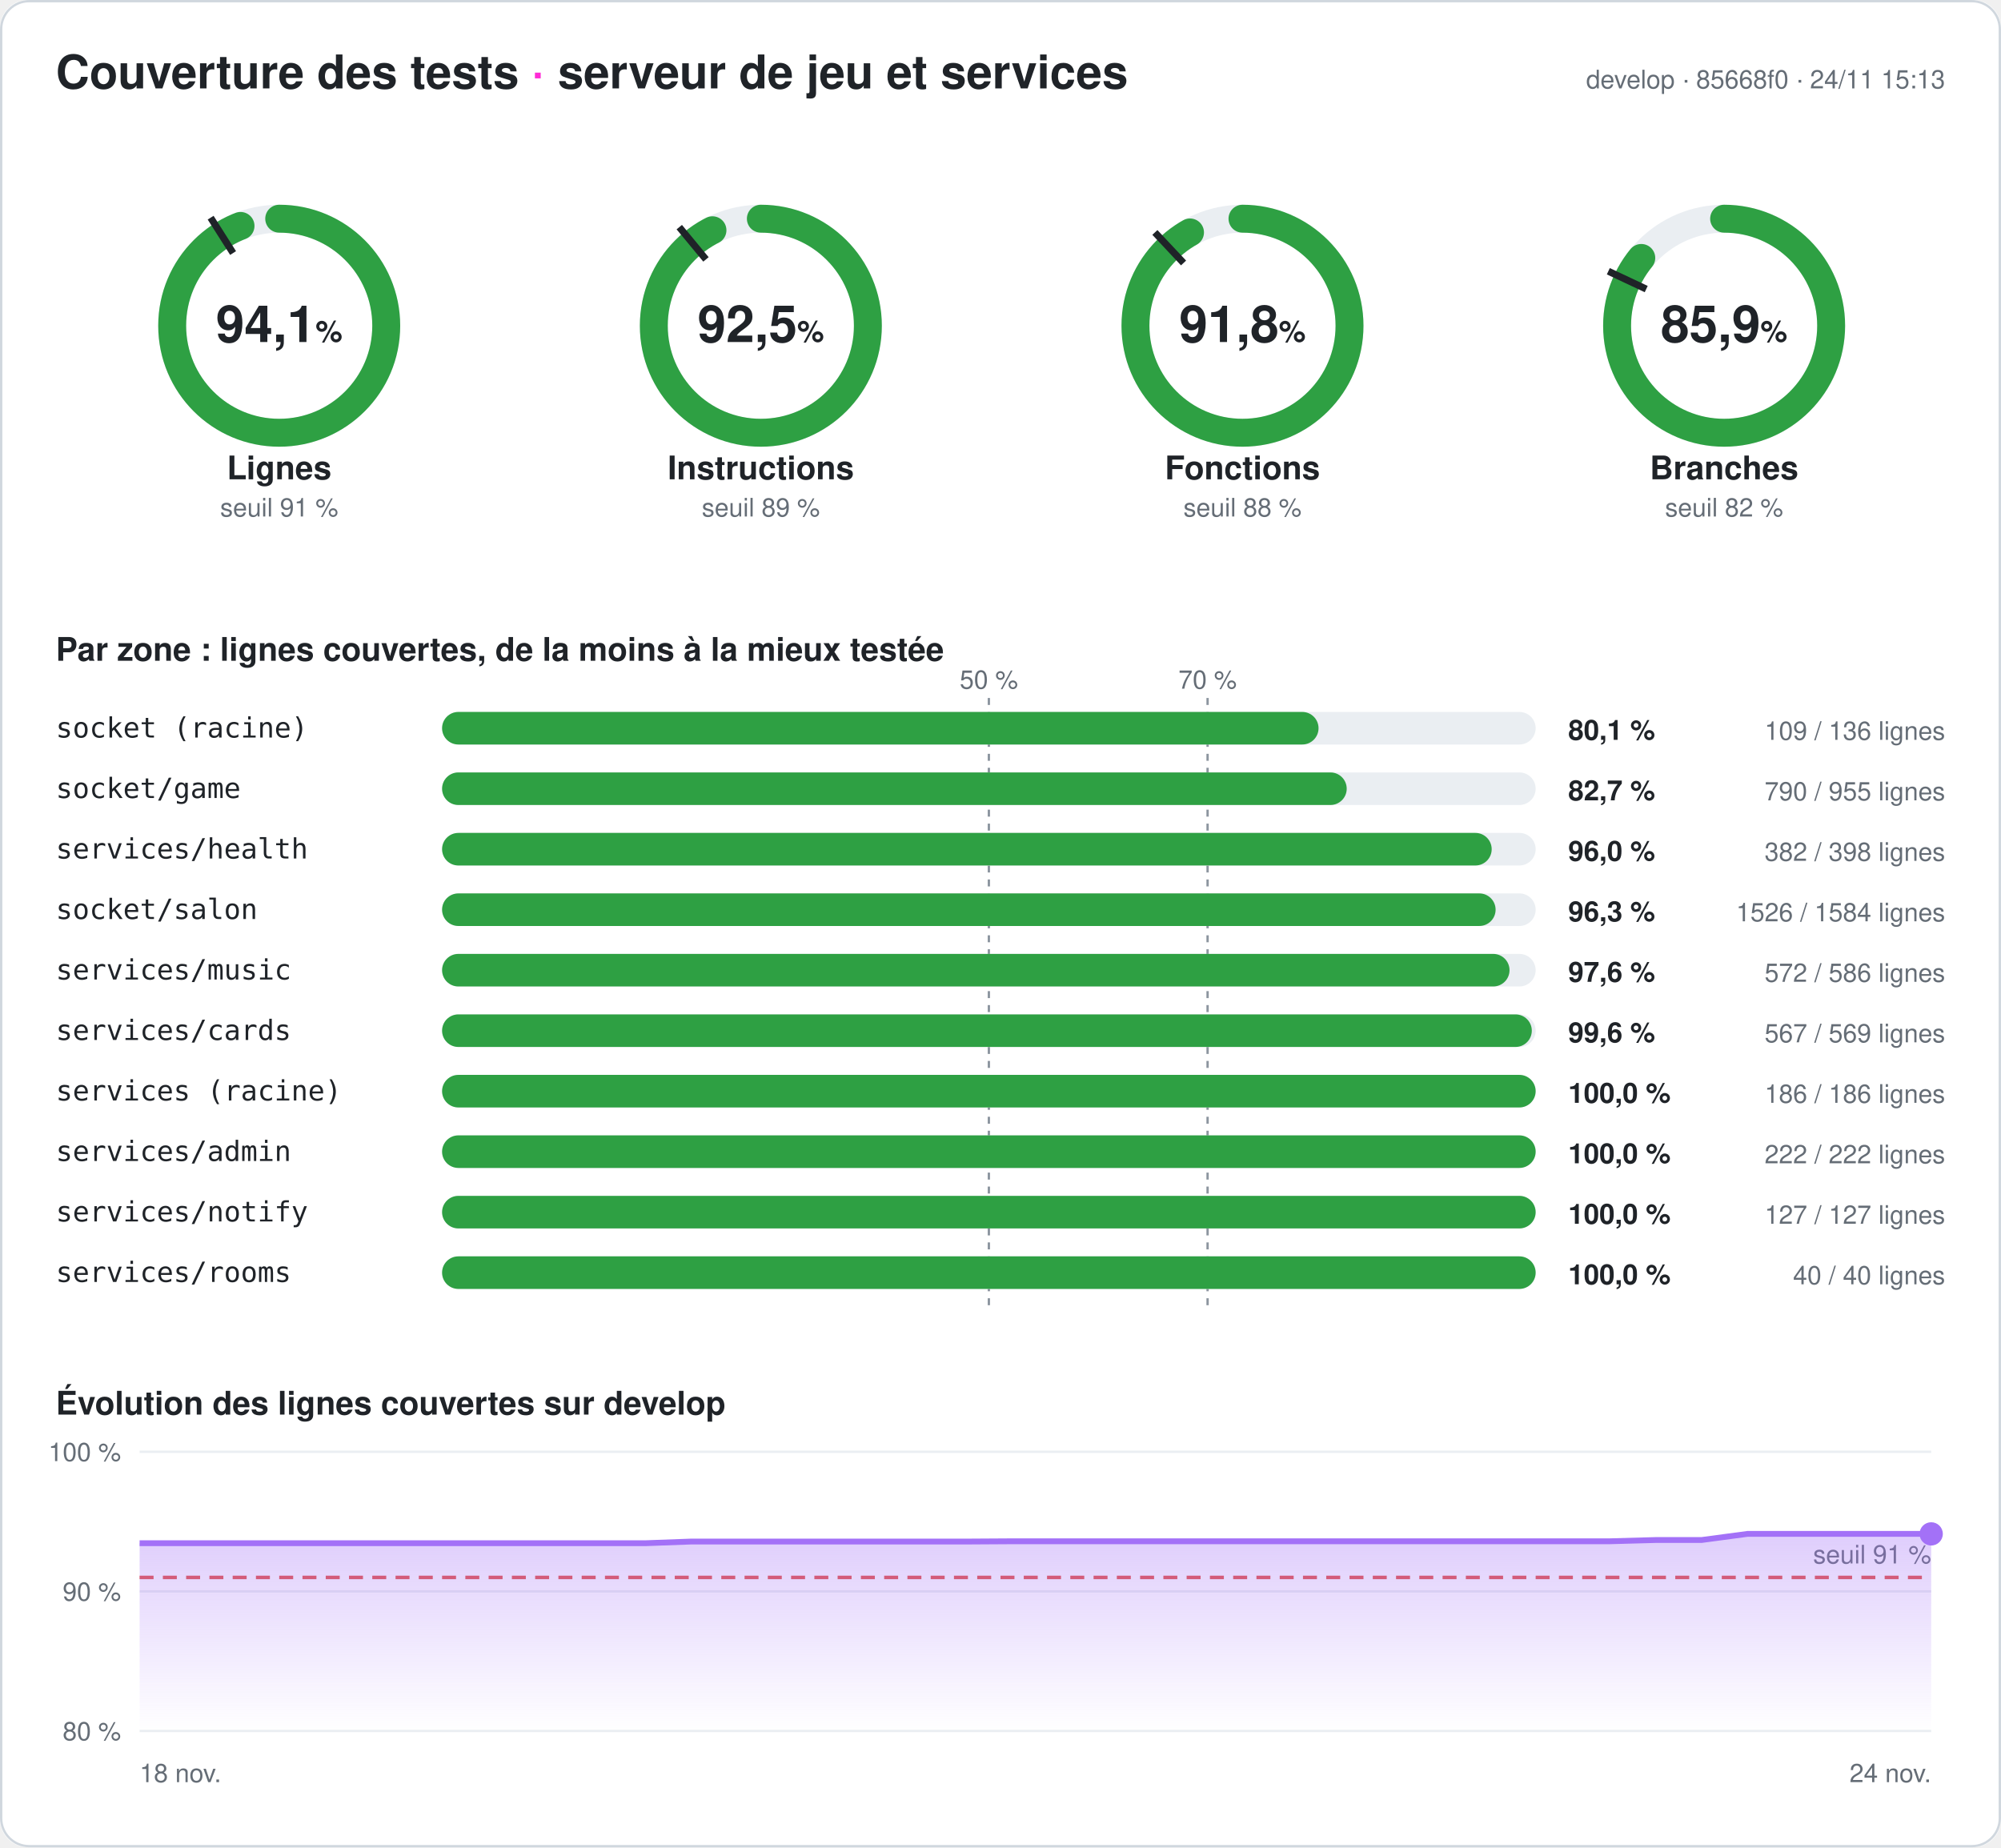
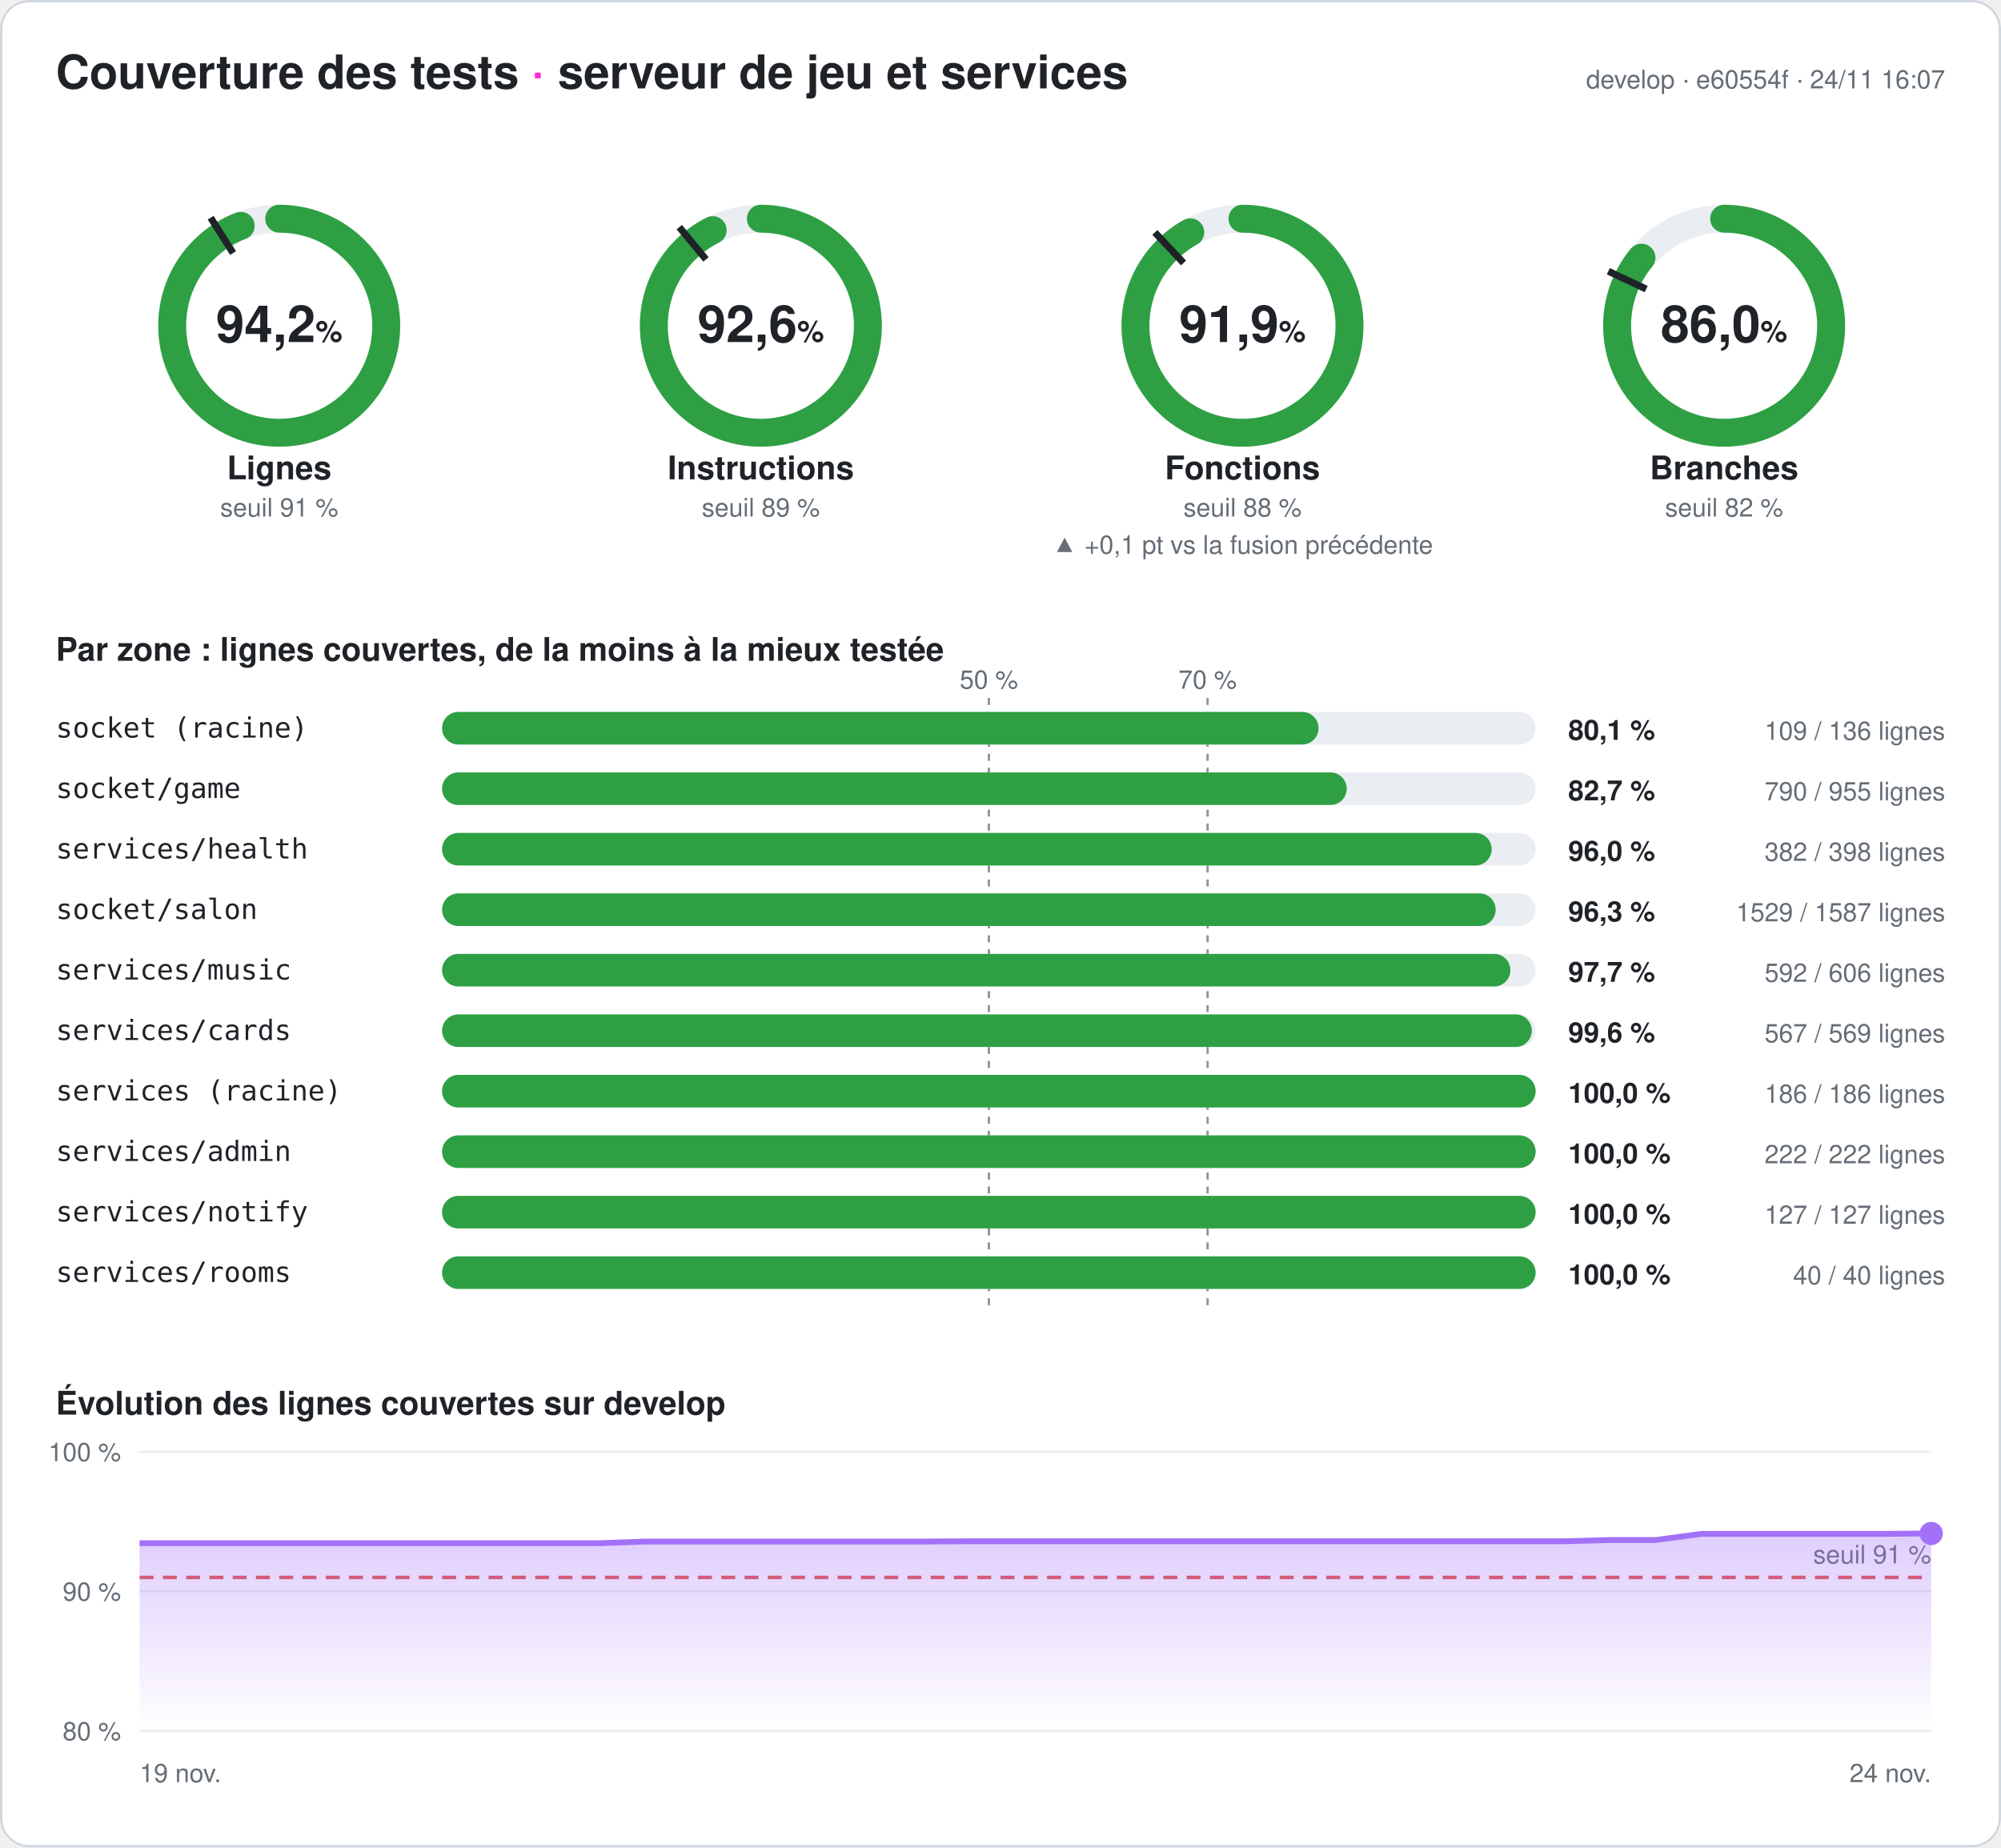
- <svg xmlns="http://www.w3.org/2000/svg" width="860" height="794" viewBox="0 0 860 794" font-family="-apple-system,Segoe UI,Helvetica,Arial,sans-serif" role="img" aria-label="Couverture des tests du serveur : 94,1 % des lignes">
+ <svg xmlns="http://www.w3.org/2000/svg" width="860" height="794" viewBox="0 0 860 794" font-family="-apple-system,Segoe UI,Helvetica,Arial,sans-serif" role="img" aria-label="Couverture des tests du serveur : 94,2 % des lignes">
  <style>
.fond{fill:#ffffff}.titre{fill:#1f2328;font-size:20px;font-weight:700}.titre2{fill:#1f2328;font-size:14px;font-weight:600}
.valeur{fill:#1f2328;font-size:22px;font-weight:700}.unite{font-size:13px;font-weight:600}.nom{fill:#1f2328;font-size:14px;font-weight:600}
.petit{fill:#656d76;font-size:11px}.zone{fill:#1f2328;font-size:12px;font-family:ui-monospace,Consolas,monospace}
.chiffre{fill:#1f2328;font-size:12px;font-weight:700}.piste{stroke:#eaeef2}.piste-plein{fill:#eaeef2}.trait{stroke:#1f2328}
.repere{stroke:#8c959f;stroke-dasharray:3 3}.grille{stroke:#eaeef2}.bord{fill:none;stroke:#d0d7de}
@media (prefers-color-scheme: dark){.fond{fill:#0d1117}.titre,.titre2,.valeur,.nom,.zone,.chiffre{fill:#e6edf3}.petit{fill:#8d96a0}
.piste{stroke:#21262d}.piste-plein{fill:#21262d}.trait{stroke:#e6edf3}.repere{stroke:#6e7681}.grille{stroke:#21262d}.bord{stroke:#30363d}}
</style>
  <defs>
    <linearGradient id="degrade" x1="0" y1="0" x2="0" y2="1">
      <stop offset="0" stop-color="#a371f7" stop-opacity=".35" />
      <stop offset="1" stop-color="#a371f7" stop-opacity="0" />
    </linearGradient>
  </defs>
  <rect width="860" height="794" rx="12" class="fond" />
  <rect x=".5" y=".5" width="859" height="793" rx="12" class="bord" />
  <text x="24" y="38" class="titre">Couverture des tests <tspan fill="#ff2bd6">·</tspan> serveur de jeu et services</text>
-   <text x="836" y="38" class="petit" text-anchor="end">develop · 85668f0 · 24/11 15:13</text>
+   <text x="836" y="38" class="petit" text-anchor="end">develop · e60554f · 24/11 16:07</text>
  <g>
    <circle cx="120" cy="140" r="46" class="piste" stroke-width="12" fill="none" />
-     <circle cx="120" cy="140" r="46" stroke="#2ea043" stroke-width="12" fill="none" stroke-linecap="round" stroke-dasharray="272.032 289.027" transform="rotate(-90 120 140)" />
+     <circle cx="120" cy="140" r="46" stroke="#2ea043" stroke-width="12" fill="none" stroke-linecap="round" stroke-dasharray="272.118 289.027" transform="rotate(-90 120 140)" />
    <polyline points="100.174,108.76 90.53,93.562" class="trait" stroke-width="3" />
-     <text x="120" y="147" class="valeur" text-anchor="middle">94,1<tspan class="unite"> %</tspan>
+     <text x="120" y="147" class="valeur" text-anchor="middle">94,2<tspan class="unite"> %</tspan>
    </text>
    <text x="120" y="206" class="nom" text-anchor="middle">Lignes</text>
    <text x="120" y="222" class="petit" text-anchor="middle">seuil 91 %</text>
  </g>
  <g>
    <circle cx="327" cy="140" r="46" class="piste" stroke-width="12" fill="none" />
-     <circle cx="327" cy="140" r="46" stroke="#2ea043" stroke-width="12" fill="none" stroke-linecap="round" stroke-dasharray="267.465 289.027" transform="rotate(-90 327 140)" />
+     <circle cx="327" cy="140" r="46" stroke="#2ea043" stroke-width="12" fill="none" stroke-linecap="round" stroke-dasharray="267.581 289.027" transform="rotate(-90 327 140)" />
    <polyline points="303.415,111.491 291.942,97.622" class="trait" stroke-width="3" />
-     <text x="327" y="147" class="valeur" text-anchor="middle">92,5<tspan class="unite"> %</tspan>
+     <text x="327" y="147" class="valeur" text-anchor="middle">92,6<tspan class="unite"> %</tspan>
    </text>
    <text x="327" y="206" class="nom" text-anchor="middle">Instructions</text>
    <text x="327" y="222" class="petit" text-anchor="middle">seuil 89 %</text>
  </g>
  <g>
    <circle cx="534" cy="140" r="46" class="piste" stroke-width="12" fill="none" />
-     <circle cx="534" cy="140" r="46" stroke="#2ea043" stroke-width="12" fill="none" stroke-linecap="round" stroke-dasharray="265.471 289.027" transform="rotate(-90 534 140)" />
+     <circle cx="534" cy="140" r="46" stroke="#2ea043" stroke-width="12" fill="none" stroke-linecap="round" stroke-dasharray="265.615 289.027" transform="rotate(-90 534 140)" />
    <polyline points="508.672,113.028 496.35,99.907" class="trait" stroke-width="3" />
-     <text x="534" y="147" class="valeur" text-anchor="middle">91,8<tspan class="unite"> %</tspan>
+     <text x="534" y="147" class="valeur" text-anchor="middle">91,9<tspan class="unite"> %</tspan>
    </text>
    <text x="534" y="206" class="nom" text-anchor="middle">Fonctions</text>
    <text x="534" y="222" class="petit" text-anchor="middle">seuil 88 %</text>
+     <text x="534" y="238" class="petit" fill="#2ea043" text-anchor="middle">▲ +0,1 pt vs la fusion précédente</text>
  </g>
  <g>
    <circle cx="741" cy="140" r="46" class="piste" stroke-width="12" fill="none" />
-     <circle cx="741" cy="140" r="46" stroke="#2ea043" stroke-width="12" fill="none" stroke-linecap="round" stroke-dasharray="248.332 289.027" transform="rotate(-90 741 140)" />
+     <circle cx="741" cy="140" r="46" stroke="#2ea043" stroke-width="12" fill="none" stroke-linecap="round" stroke-dasharray="248.476 289.027" transform="rotate(-90 741 140)" />
    <polyline points="707.521,124.246 691.235,116.582" class="trait" stroke-width="3" />
-     <text x="741" y="147" class="valeur" text-anchor="middle">85,9<tspan class="unite"> %</tspan>
+     <text x="741" y="147" class="valeur" text-anchor="middle">86,0<tspan class="unite"> %</tspan>
    </text>
    <text x="741" y="206" class="nom" text-anchor="middle">Branches</text>
    <text x="741" y="222" class="petit" text-anchor="middle">seuil 82 %</text>
  </g>
  <text x="24" y="284" class="titre2">Par zone : lignes couvertes, de la moins à la mieux testée</text>
  <line x1="425" x2="425" y1="300" y2="564" class="repere" />
  <text x="425" y="296" class="petit" text-anchor="middle">50 %</text>
  <line x1="519" x2="519" y1="300" y2="564" class="repere" />
  <text x="519" y="296" class="petit" text-anchor="middle">70 %</text>
  <text x="24" y="317" class="zone">socket (racine)</text>
  <rect x="190" y="306" width="470" height="14" rx="7" class="piste-plein" />
  <rect x="190" y="306" width="376.691" height="14" rx="7" fill="#2ea043" />
  <text x="674" y="318" class="chiffre">80,1 %</text>
  <text x="836" y="318" class="petit" text-anchor="end">109 / 136 lignes</text>
  <text x="24" y="343" class="zone">socket/game</text>
  <rect x="190" y="332" width="470" height="14" rx="7" class="piste-plein" />
  <rect x="190" y="332" width="388.796" height="14" rx="7" fill="#2ea043" />
  <text x="674" y="344" class="chiffre">82,7 %</text>
  <text x="836" y="344" class="petit" text-anchor="end">790 / 955 lignes</text>
  <text x="24" y="369" class="zone">services/health</text>
  <rect x="190" y="358" width="470" height="14" rx="7" class="piste-plein" />
  <rect x="190" y="358" width="451.106" height="14" rx="7" fill="#2ea043" />
  <text x="674" y="370" class="chiffre">96,0 %</text>
  <text x="836" y="370" class="petit" text-anchor="end">382 / 398 lignes</text>
  <text x="24" y="395" class="zone">socket/salon</text>
  <rect x="190" y="384" width="470" height="14" rx="7" class="piste-plein" />
-   <rect x="190" y="384" width="452.79" height="14" rx="7" fill="#2ea043" />
+   <rect x="190" y="384" width="452.823" height="14" rx="7" fill="#2ea043" />
  <text x="674" y="396" class="chiffre">96,3 %</text>
-   <text x="836" y="396" class="petit" text-anchor="end">1526 / 1584 lignes</text>
+   <text x="836" y="396" class="petit" text-anchor="end">1529 / 1587 lignes</text>
  <text x="24" y="421" class="zone">services/music</text>
  <rect x="190" y="410" width="470" height="14" rx="7" class="piste-plein" />
-   <rect x="190" y="410" width="458.771" height="14" rx="7" fill="#2ea043" />
-   <text x="674" y="422" class="chiffre">97,6 %</text>
-   <text x="836" y="422" class="petit" text-anchor="end">572 / 586 lignes</text>
+   <rect x="190" y="410" width="459.142" height="14" rx="7" fill="#2ea043" />
+   <text x="674" y="422" class="chiffre">97,7 %</text>
+   <text x="836" y="422" class="petit" text-anchor="end">592 / 606 lignes</text>
  <text x="24" y="447" class="zone">services/cards</text>
  <rect x="190" y="436" width="470" height="14" rx="7" class="piste-plein" />
  <rect x="190" y="436" width="468.348" height="14" rx="7" fill="#2ea043" />
  <text x="674" y="448" class="chiffre">99,6 %</text>
  <text x="836" y="448" class="petit" text-anchor="end">567 / 569 lignes</text>
  <text x="24" y="473" class="zone">services (racine)</text>
  <rect x="190" y="462" width="470" height="14" rx="7" class="piste-plein" />
  <rect x="190" y="462" width="470" height="14" rx="7" fill="#2ea043" />
  <text x="674" y="474" class="chiffre">100,0 %</text>
  <text x="836" y="474" class="petit" text-anchor="end">186 / 186 lignes</text>
  <text x="24" y="499" class="zone">services/admin</text>
  <rect x="190" y="488" width="470" height="14" rx="7" class="piste-plein" />
  <rect x="190" y="488" width="470" height="14" rx="7" fill="#2ea043" />
  <text x="674" y="500" class="chiffre">100,0 %</text>
  <text x="836" y="500" class="petit" text-anchor="end">222 / 222 lignes</text>
  <text x="24" y="525" class="zone">services/notify</text>
  <rect x="190" y="514" width="470" height="14" rx="7" class="piste-plein" />
  <rect x="190" y="514" width="470" height="14" rx="7" fill="#2ea043" />
  <text x="674" y="526" class="chiffre">100,0 %</text>
  <text x="836" y="526" class="petit" text-anchor="end">127 / 127 lignes</text>
  <text x="24" y="551" class="zone">services/rooms</text>
  <rect x="190" y="540" width="470" height="14" rx="7" class="piste-plein" />
  <rect x="190" y="540" width="470" height="14" rx="7" fill="#2ea043" />
  <text x="674" y="552" class="chiffre">100,0 %</text>
  <text x="836" y="552" class="petit" text-anchor="end">40 / 40 lignes</text>
  <text x="24" y="608" class="titre2">Évolution des lignes couvertes sur develop</text>
  <line x1="60" x2="830" y1="744" y2="744" class="grille" />
  <text x="52" y="748" class="petit" text-anchor="end">80 %</text>
  <line x1="60" x2="830" y1="684" y2="684" class="grille" />
  <text x="52" y="688" class="petit" text-anchor="end">90 %</text>
  <line x1="60" x2="830" y1="624" y2="624" class="grille" />
  <text x="52" y="628" class="petit" text-anchor="end">100 %</text>
  <line x1="60" x2="830" y1="678" y2="678" stroke="#e5534b" stroke-dasharray="6 4" stroke-width="1.5" />
  <text x="830" y="672" class="petit" fill="#e5534b" text-anchor="end">seuil 91 %</text>
-   <polygon points="60,744 60,663.3 79.744,663.3 99.487,663.3 119.231,663.3 138.974,663.3 158.718,663.3 178.462,663.3 198.205,663.3 217.949,663.3 237.692,663.3 257.436,663.3 277.179,663.3 296.923,662.58 316.667,662.58 336.41,662.58 356.154,662.58 375.897,662.58 395.641,662.58 415.385,662.58 435.128,662.46 454.872,662.46 474.615,662.46 494.359,662.46 514.103,662.46 533.846,662.46 553.59,662.46 573.333,662.46 593.077,662.46 612.821,662.46 632.564,662.46 652.308,662.46 672.051,662.46 691.795,662.46 711.538,661.92 731.282,661.92 751.026,659.28 770.769,659.28 790.513,659.28 810.256,659.28 830,659.28 830,744" fill="url(#degrade)" />
-   <polyline points="60,663.3 79.744,663.3 99.487,663.3 119.231,663.3 138.974,663.3 158.718,663.3 178.462,663.3 198.205,663.3 217.949,663.3 237.692,663.3 257.436,663.3 277.179,663.3 296.923,662.58 316.667,662.58 336.41,662.58 356.154,662.58 375.897,662.58 395.641,662.58 415.385,662.58 435.128,662.46 454.872,662.46 474.615,662.46 494.359,662.46 514.103,662.46 533.846,662.46 553.59,662.46 573.333,662.46 593.077,662.46 612.821,662.46 632.564,662.46 652.308,662.46 672.051,662.46 691.795,662.46 711.538,661.92 731.282,661.92 751.026,659.28 770.769,659.28 790.513,659.28 810.256,659.28 830,659.28" fill="none" stroke="#a371f7" stroke-width="2.5" stroke-linejoin="round" />
-   <circle cx="830" cy="659.28" r="5" fill="#a371f7" />
-   <text x="60" y="766" class="petit">18 nov.</text>
+   <polygon points="60,744 60,663.3 79.744,663.3 99.487,663.3 119.231,663.3 138.974,663.3 158.718,663.3 178.462,663.3 198.205,663.3 217.949,663.3 237.692,663.3 257.436,663.3 277.179,662.58 296.923,662.58 316.667,662.58 336.41,662.58 356.154,662.58 375.897,662.58 395.641,662.58 415.385,662.46 435.128,662.46 454.872,662.46 474.615,662.46 494.359,662.46 514.103,662.46 533.846,662.46 553.59,662.46 573.333,662.46 593.077,662.46 612.821,662.46 632.564,662.46 652.308,662.46 672.051,662.46 691.795,661.92 711.538,661.92 731.282,659.28 751.026,659.28 770.769,659.28 790.513,659.28 810.256,659.28 830,659.1 830,744" fill="url(#degrade)" />
+   <polyline points="60,663.3 79.744,663.3 99.487,663.3 119.231,663.3 138.974,663.3 158.718,663.3 178.462,663.3 198.205,663.3 217.949,663.3 237.692,663.3 257.436,663.3 277.179,662.58 296.923,662.58 316.667,662.58 336.41,662.58 356.154,662.58 375.897,662.58 395.641,662.58 415.385,662.46 435.128,662.46 454.872,662.46 474.615,662.46 494.359,662.46 514.103,662.46 533.846,662.46 553.59,662.46 573.333,662.46 593.077,662.46 612.821,662.46 632.564,662.46 652.308,662.46 672.051,662.46 691.795,661.92 711.538,661.92 731.282,659.28 751.026,659.28 770.769,659.28 790.513,659.28 810.256,659.28 830,659.1" fill="none" stroke="#a371f7" stroke-width="2.5" stroke-linejoin="round" />
+   <circle cx="830" cy="659.1" r="5" fill="#a371f7" />
+   <text x="60" y="766" class="petit">19 nov.</text>
  <text x="830" y="766" class="petit" text-anchor="end">24 nov.</text>
</svg>
